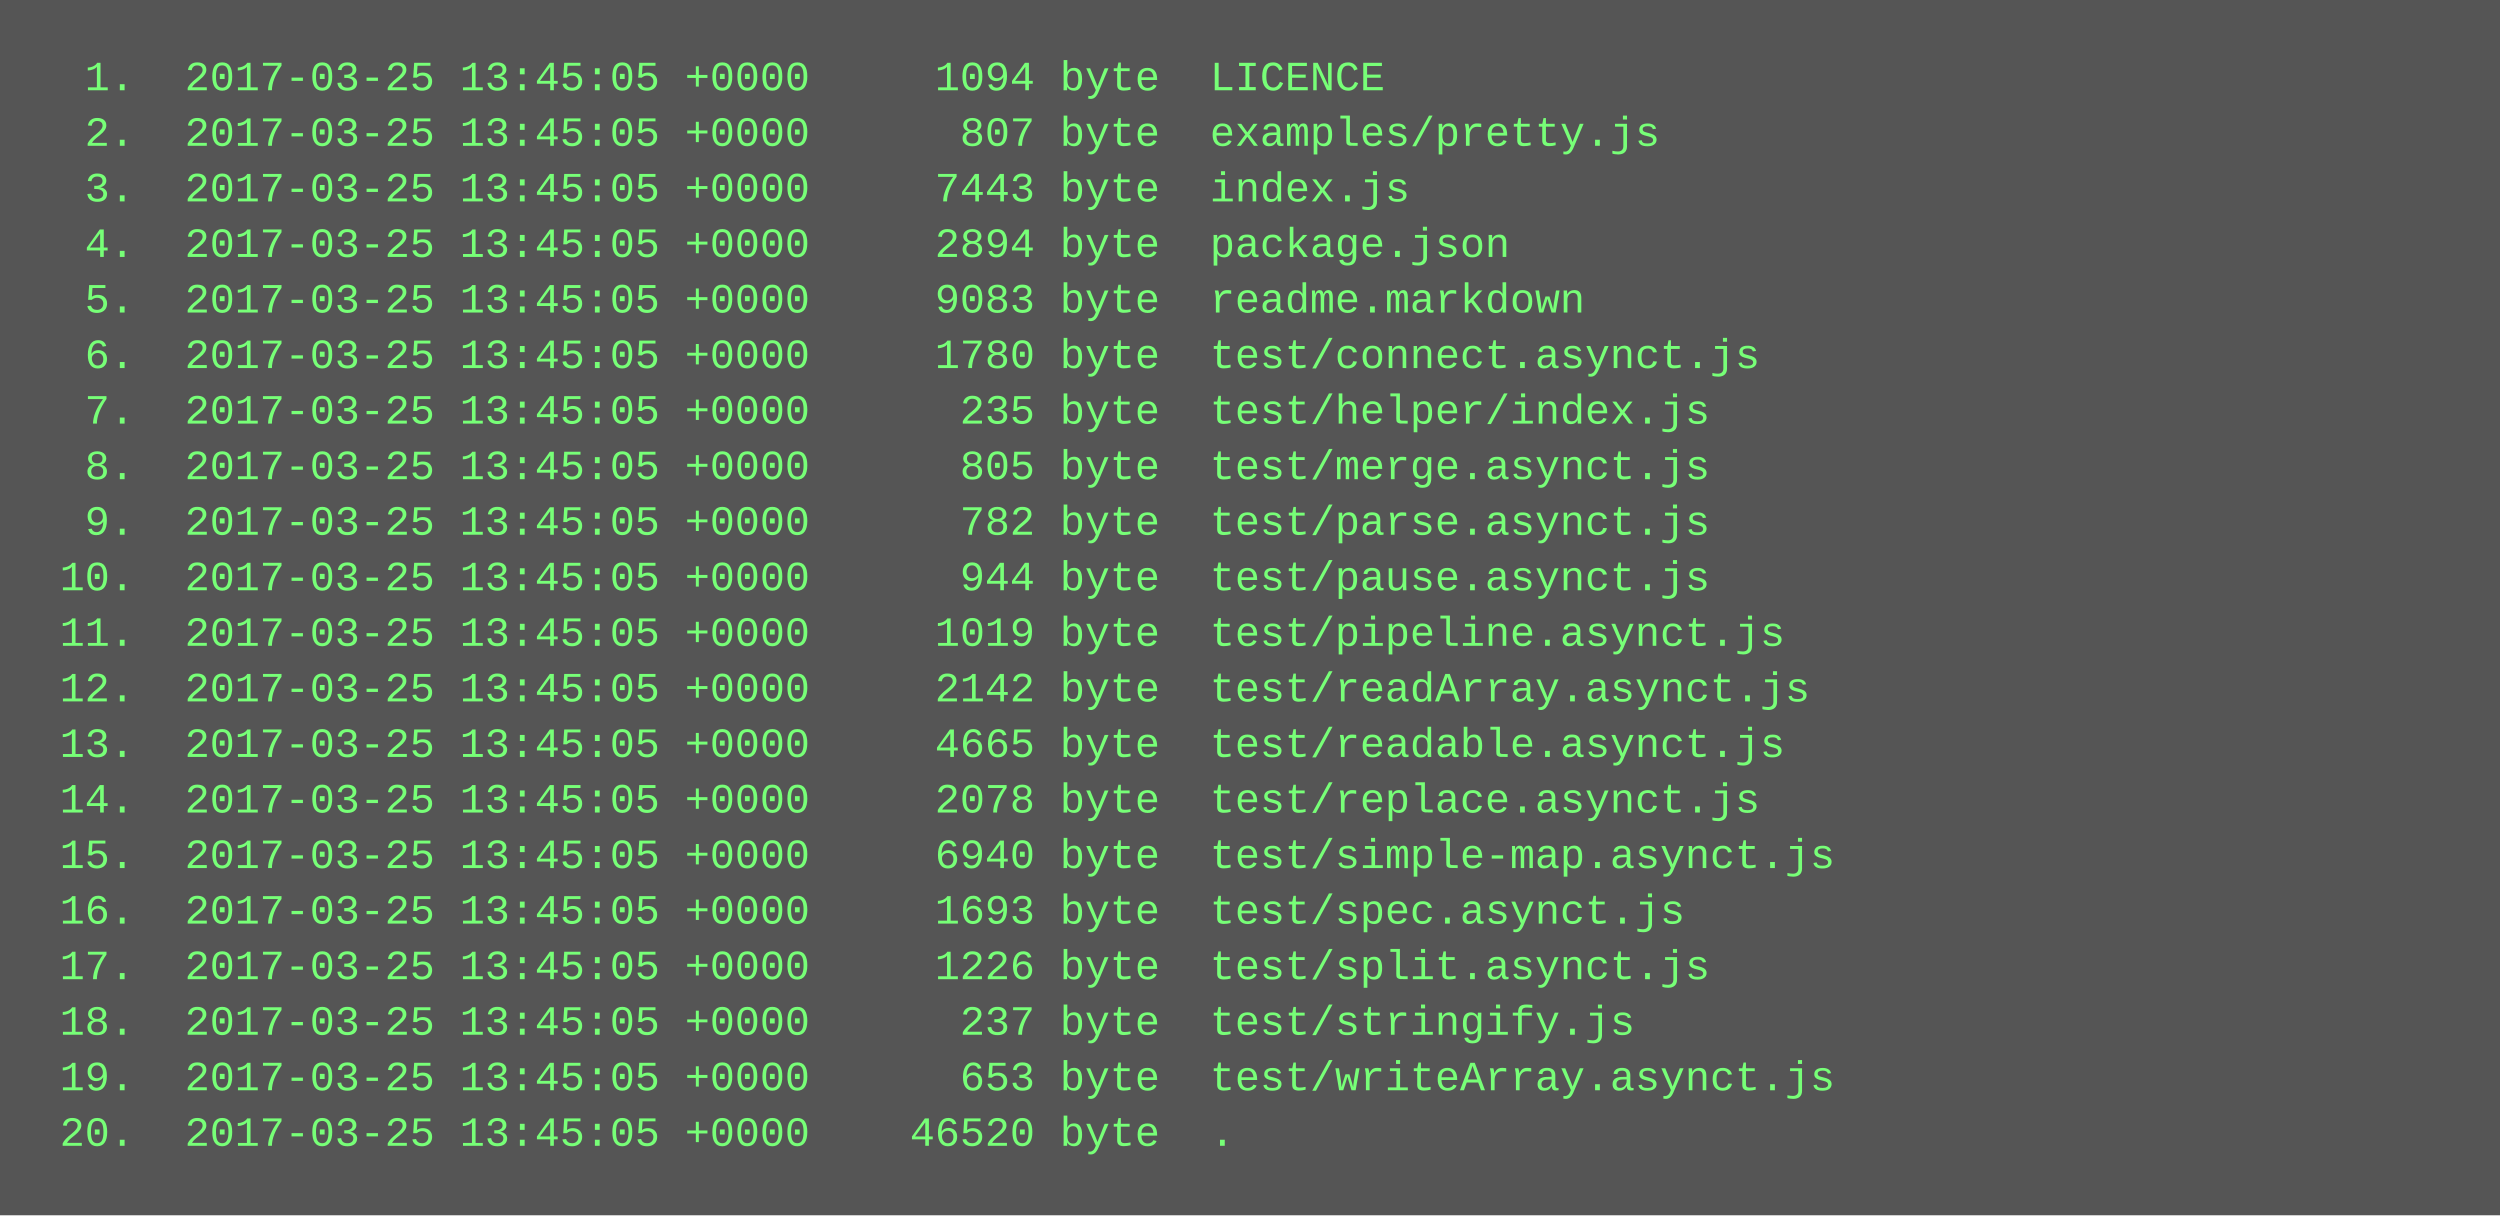
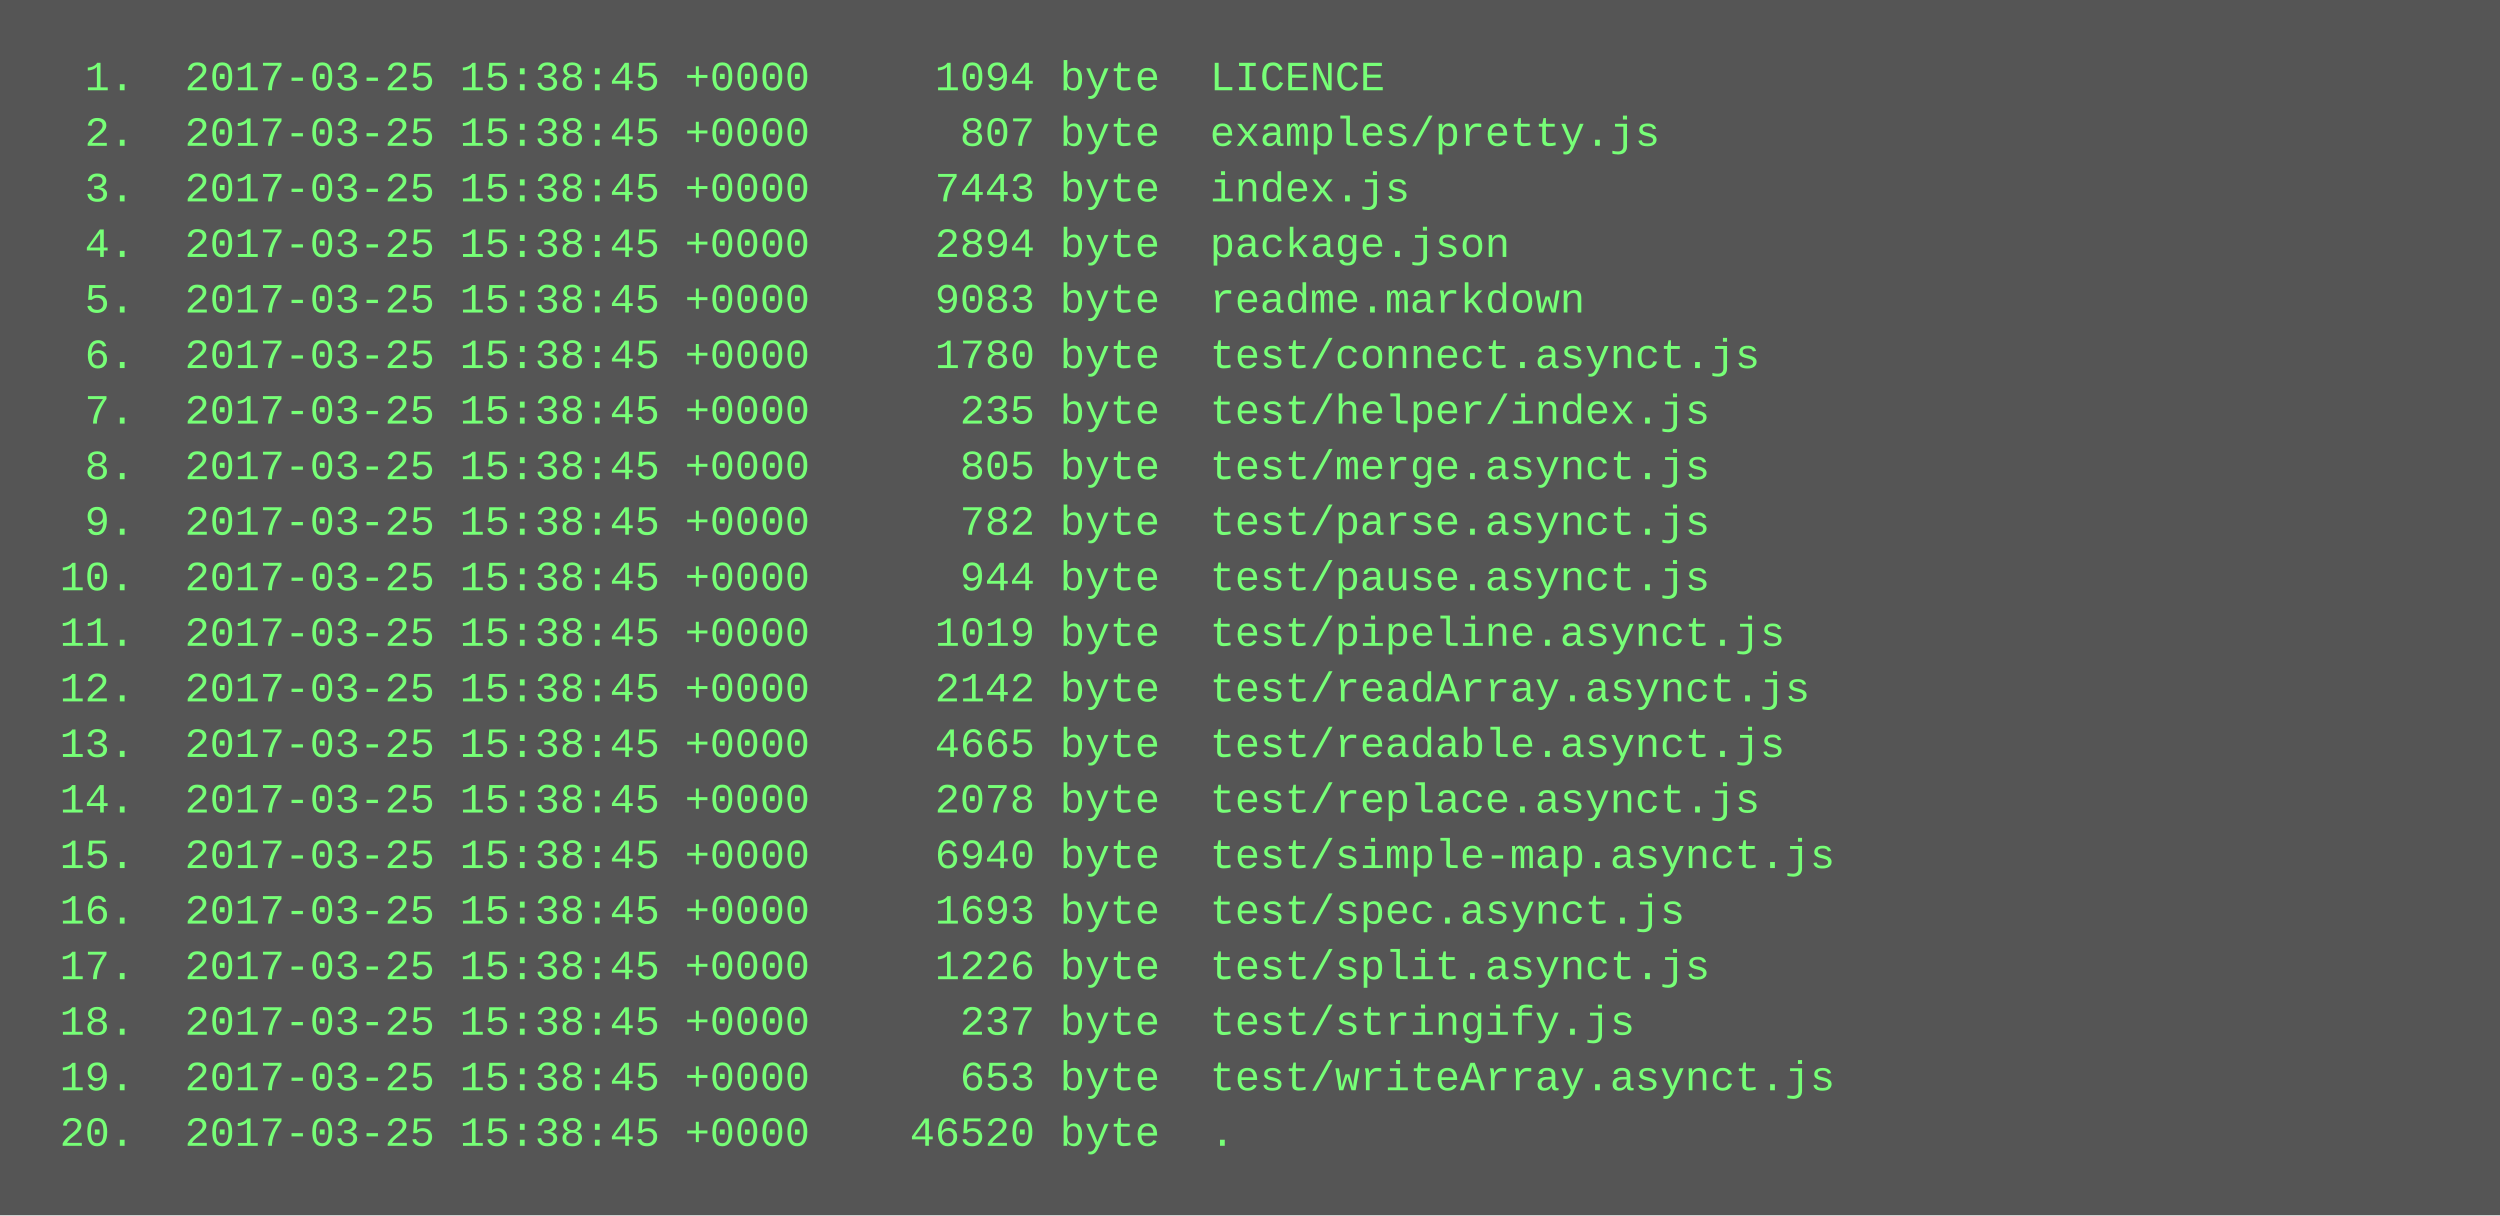
<svg xmlns="http://www.w3.org/2000/svg" height="350" width="720">
  <rect height="350" fill="#555" width="720" />
  <text fill="#7f7" font-family="Courier New" font-size="12" xml:space="preserve">
-     <tspan x="10" y="26">  1.  2017-03-25 13:45:05 +0000     1094 byte  LICENCE</tspan>
-     <tspan x="10" y="42">  2.  2017-03-25 13:45:05 +0000      807 byte  examples/pretty.js</tspan>
-     <tspan x="10" y="58">  3.  2017-03-25 13:45:05 +0000     7443 byte  index.js</tspan>
-     <tspan x="10" y="74">  4.  2017-03-25 13:45:05 +0000     2894 byte  package.json</tspan>
-     <tspan x="10" y="90">  5.  2017-03-25 13:45:05 +0000     9083 byte  readme.markdown</tspan>
-     <tspan x="10" y="106">  6.  2017-03-25 13:45:05 +0000     1780 byte  test/connect.asynct.js</tspan>
-     <tspan x="10" y="122">  7.  2017-03-25 13:45:05 +0000      235 byte  test/helper/index.js</tspan>
-     <tspan x="10" y="138">  8.  2017-03-25 13:45:05 +0000      805 byte  test/merge.asynct.js</tspan>
-     <tspan x="10" y="154">  9.  2017-03-25 13:45:05 +0000      782 byte  test/parse.asynct.js</tspan>
-     <tspan x="10" y="170"> 10.  2017-03-25 13:45:05 +0000      944 byte  test/pause.asynct.js</tspan>
-     <tspan x="10" y="186"> 11.  2017-03-25 13:45:05 +0000     1019 byte  test/pipeline.asynct.js</tspan>
-     <tspan x="10" y="202"> 12.  2017-03-25 13:45:05 +0000     2142 byte  test/readArray.asynct.js</tspan>
-     <tspan x="10" y="218"> 13.  2017-03-25 13:45:05 +0000     4665 byte  test/readable.asynct.js</tspan>
-     <tspan x="10" y="234"> 14.  2017-03-25 13:45:05 +0000     2078 byte  test/replace.asynct.js</tspan>
-     <tspan x="10" y="250"> 15.  2017-03-25 13:45:05 +0000     6940 byte  test/simple-map.asynct.js</tspan>
-     <tspan x="10" y="266"> 16.  2017-03-25 13:45:05 +0000     1693 byte  test/spec.asynct.js</tspan>
-     <tspan x="10" y="282"> 17.  2017-03-25 13:45:05 +0000     1226 byte  test/split.asynct.js</tspan>
-     <tspan x="10" y="298"> 18.  2017-03-25 13:45:05 +0000      237 byte  test/stringify.js</tspan>
-     <tspan x="10" y="314"> 19.  2017-03-25 13:45:05 +0000      653 byte  test/writeArray.asynct.js</tspan>
-     <tspan x="10" y="330"> 20.  2017-03-25 13:45:05 +0000    46520 byte  .</tspan>
+     <tspan x="10" y="26">  1.  2017-03-25 15:38:45 +0000     1094 byte  LICENCE</tspan>
+     <tspan x="10" y="42">  2.  2017-03-25 15:38:45 +0000      807 byte  examples/pretty.js</tspan>
+     <tspan x="10" y="58">  3.  2017-03-25 15:38:45 +0000     7443 byte  index.js</tspan>
+     <tspan x="10" y="74">  4.  2017-03-25 15:38:45 +0000     2894 byte  package.json</tspan>
+     <tspan x="10" y="90">  5.  2017-03-25 15:38:45 +0000     9083 byte  readme.markdown</tspan>
+     <tspan x="10" y="106">  6.  2017-03-25 15:38:45 +0000     1780 byte  test/connect.asynct.js</tspan>
+     <tspan x="10" y="122">  7.  2017-03-25 15:38:45 +0000      235 byte  test/helper/index.js</tspan>
+     <tspan x="10" y="138">  8.  2017-03-25 15:38:45 +0000      805 byte  test/merge.asynct.js</tspan>
+     <tspan x="10" y="154">  9.  2017-03-25 15:38:45 +0000      782 byte  test/parse.asynct.js</tspan>
+     <tspan x="10" y="170"> 10.  2017-03-25 15:38:45 +0000      944 byte  test/pause.asynct.js</tspan>
+     <tspan x="10" y="186"> 11.  2017-03-25 15:38:45 +0000     1019 byte  test/pipeline.asynct.js</tspan>
+     <tspan x="10" y="202"> 12.  2017-03-25 15:38:45 +0000     2142 byte  test/readArray.asynct.js</tspan>
+     <tspan x="10" y="218"> 13.  2017-03-25 15:38:45 +0000     4665 byte  test/readable.asynct.js</tspan>
+     <tspan x="10" y="234"> 14.  2017-03-25 15:38:45 +0000     2078 byte  test/replace.asynct.js</tspan>
+     <tspan x="10" y="250"> 15.  2017-03-25 15:38:45 +0000     6940 byte  test/simple-map.asynct.js</tspan>
+     <tspan x="10" y="266"> 16.  2017-03-25 15:38:45 +0000     1693 byte  test/spec.asynct.js</tspan>
+     <tspan x="10" y="282"> 17.  2017-03-25 15:38:45 +0000     1226 byte  test/split.asynct.js</tspan>
+     <tspan x="10" y="298"> 18.  2017-03-25 15:38:45 +0000      237 byte  test/stringify.js</tspan>
+     <tspan x="10" y="314"> 19.  2017-03-25 15:38:45 +0000      653 byte  test/writeArray.asynct.js</tspan>
+     <tspan x="10" y="330"> 20.  2017-03-25 15:38:45 +0000    46520 byte  .</tspan>
  </text>
</svg>
